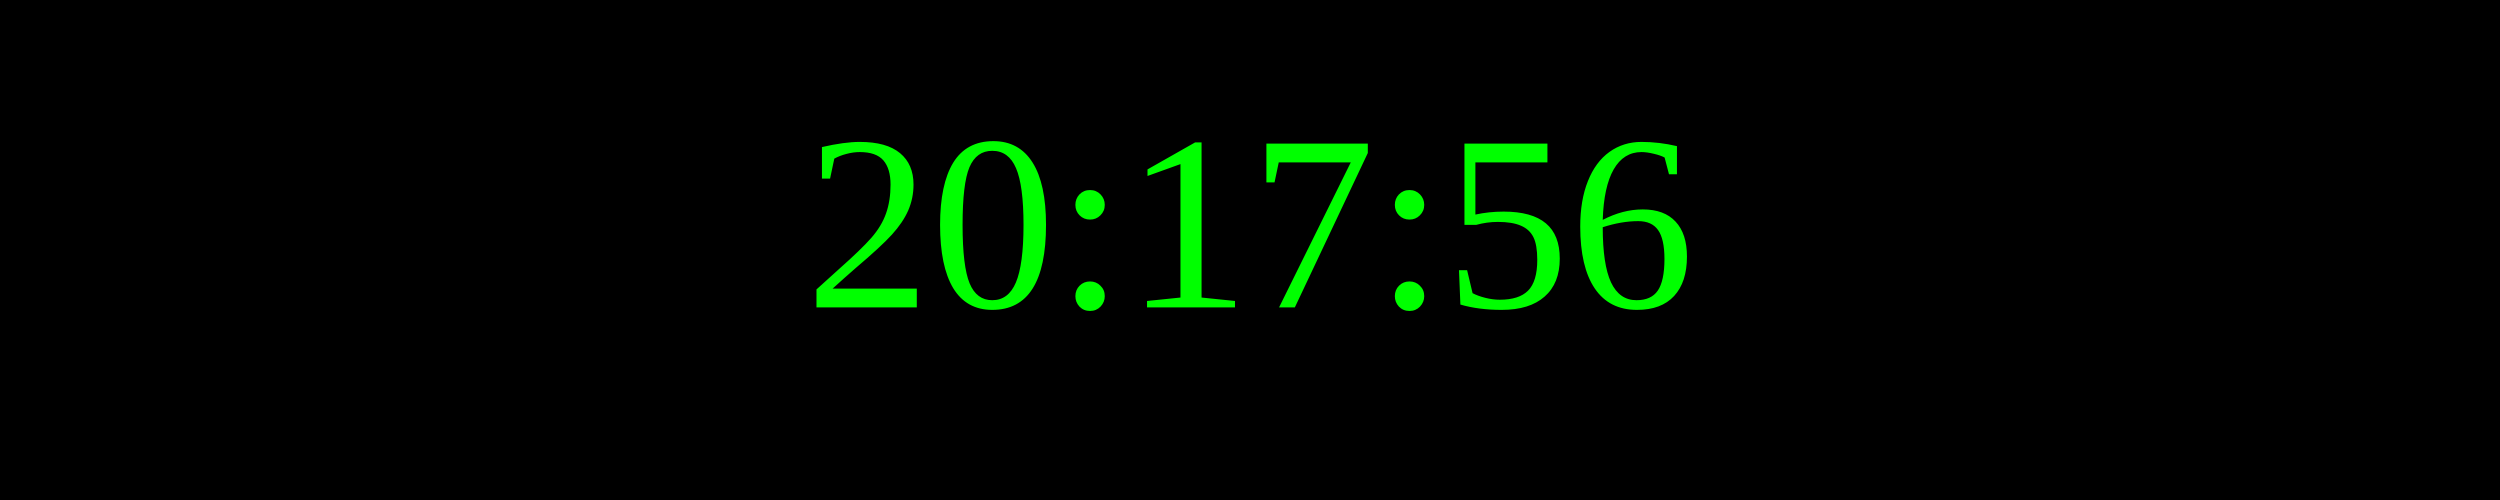
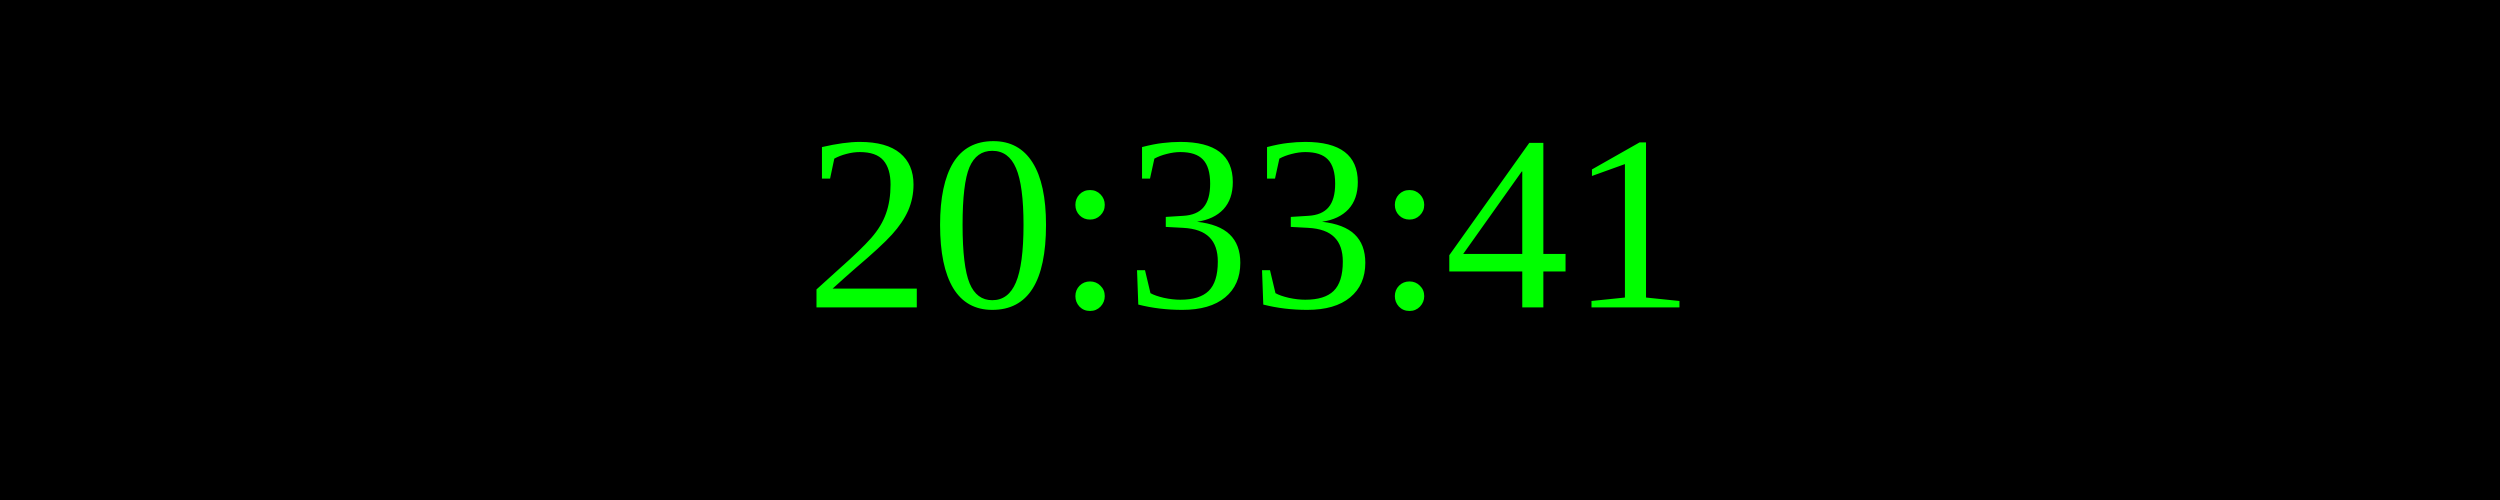
<svg xmlns="http://www.w3.org/2000/svg" width="250" height="50">
  <rect width="100%" height="100%" fill="black" />
  <text x="50%" y="50%" font-size="25" fill="lime" text-anchor="middle" dominant-baseline="middle">
- 20:17:56
+ 20:33:41
</text>
</svg>
